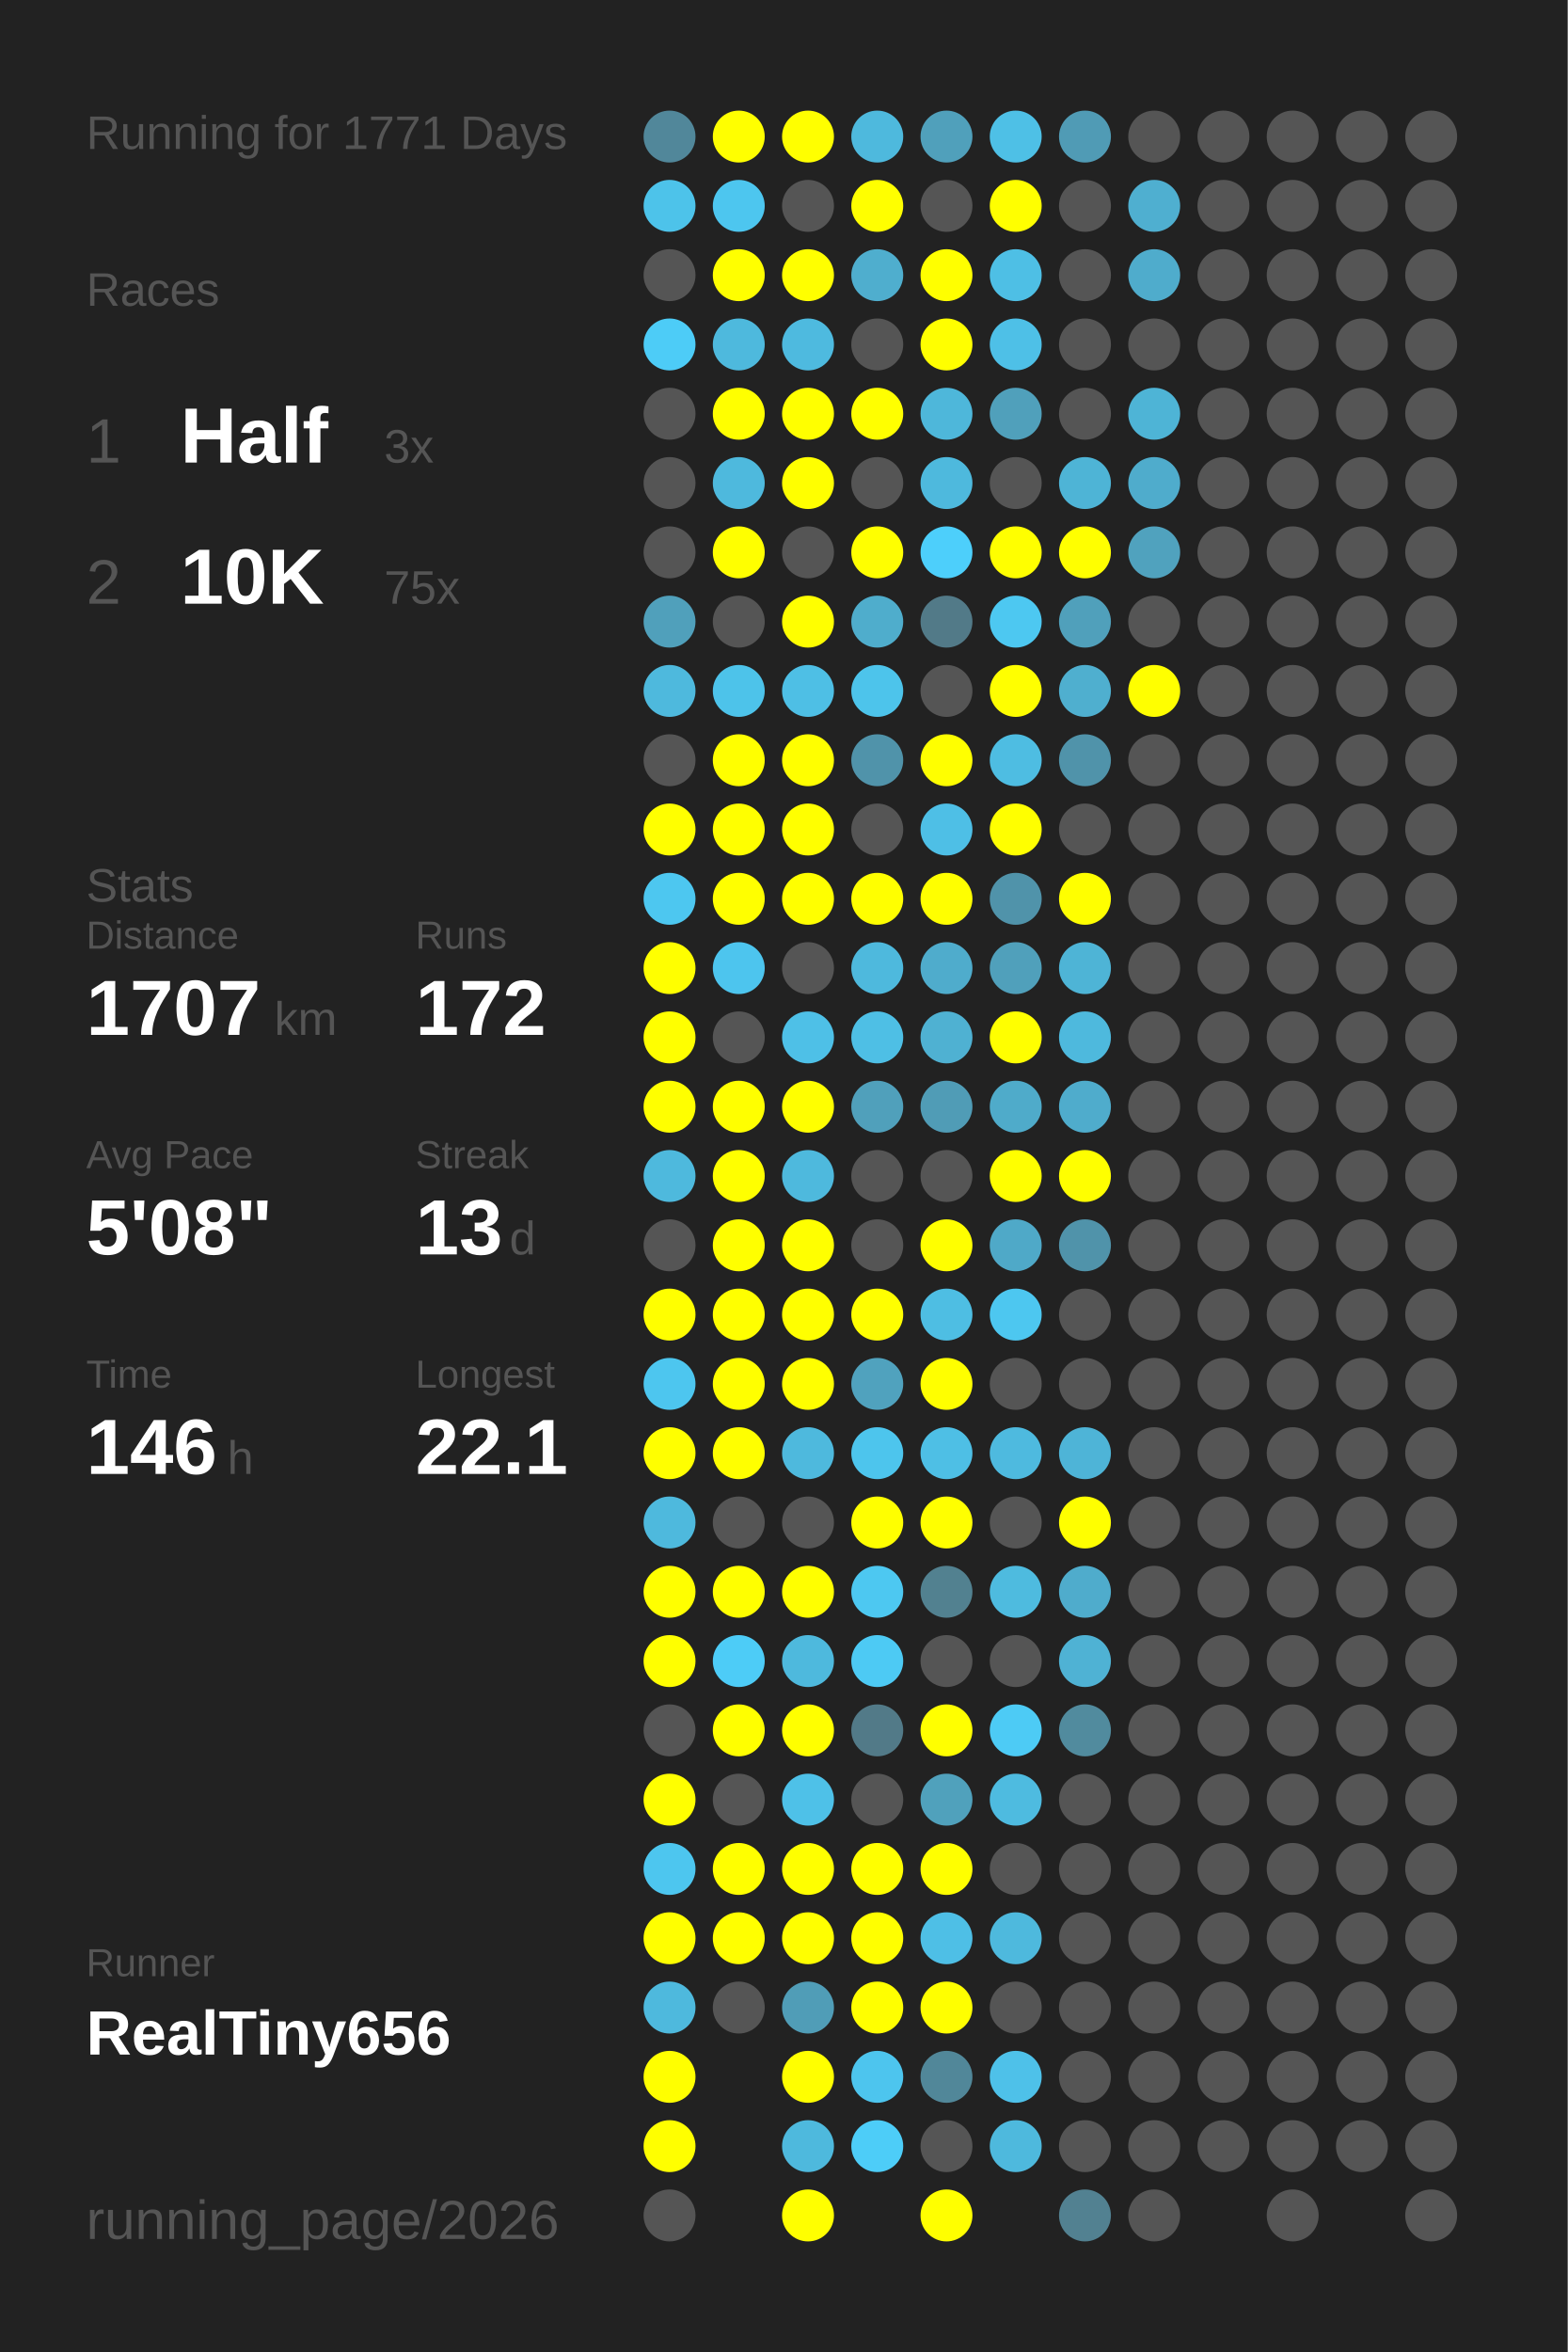
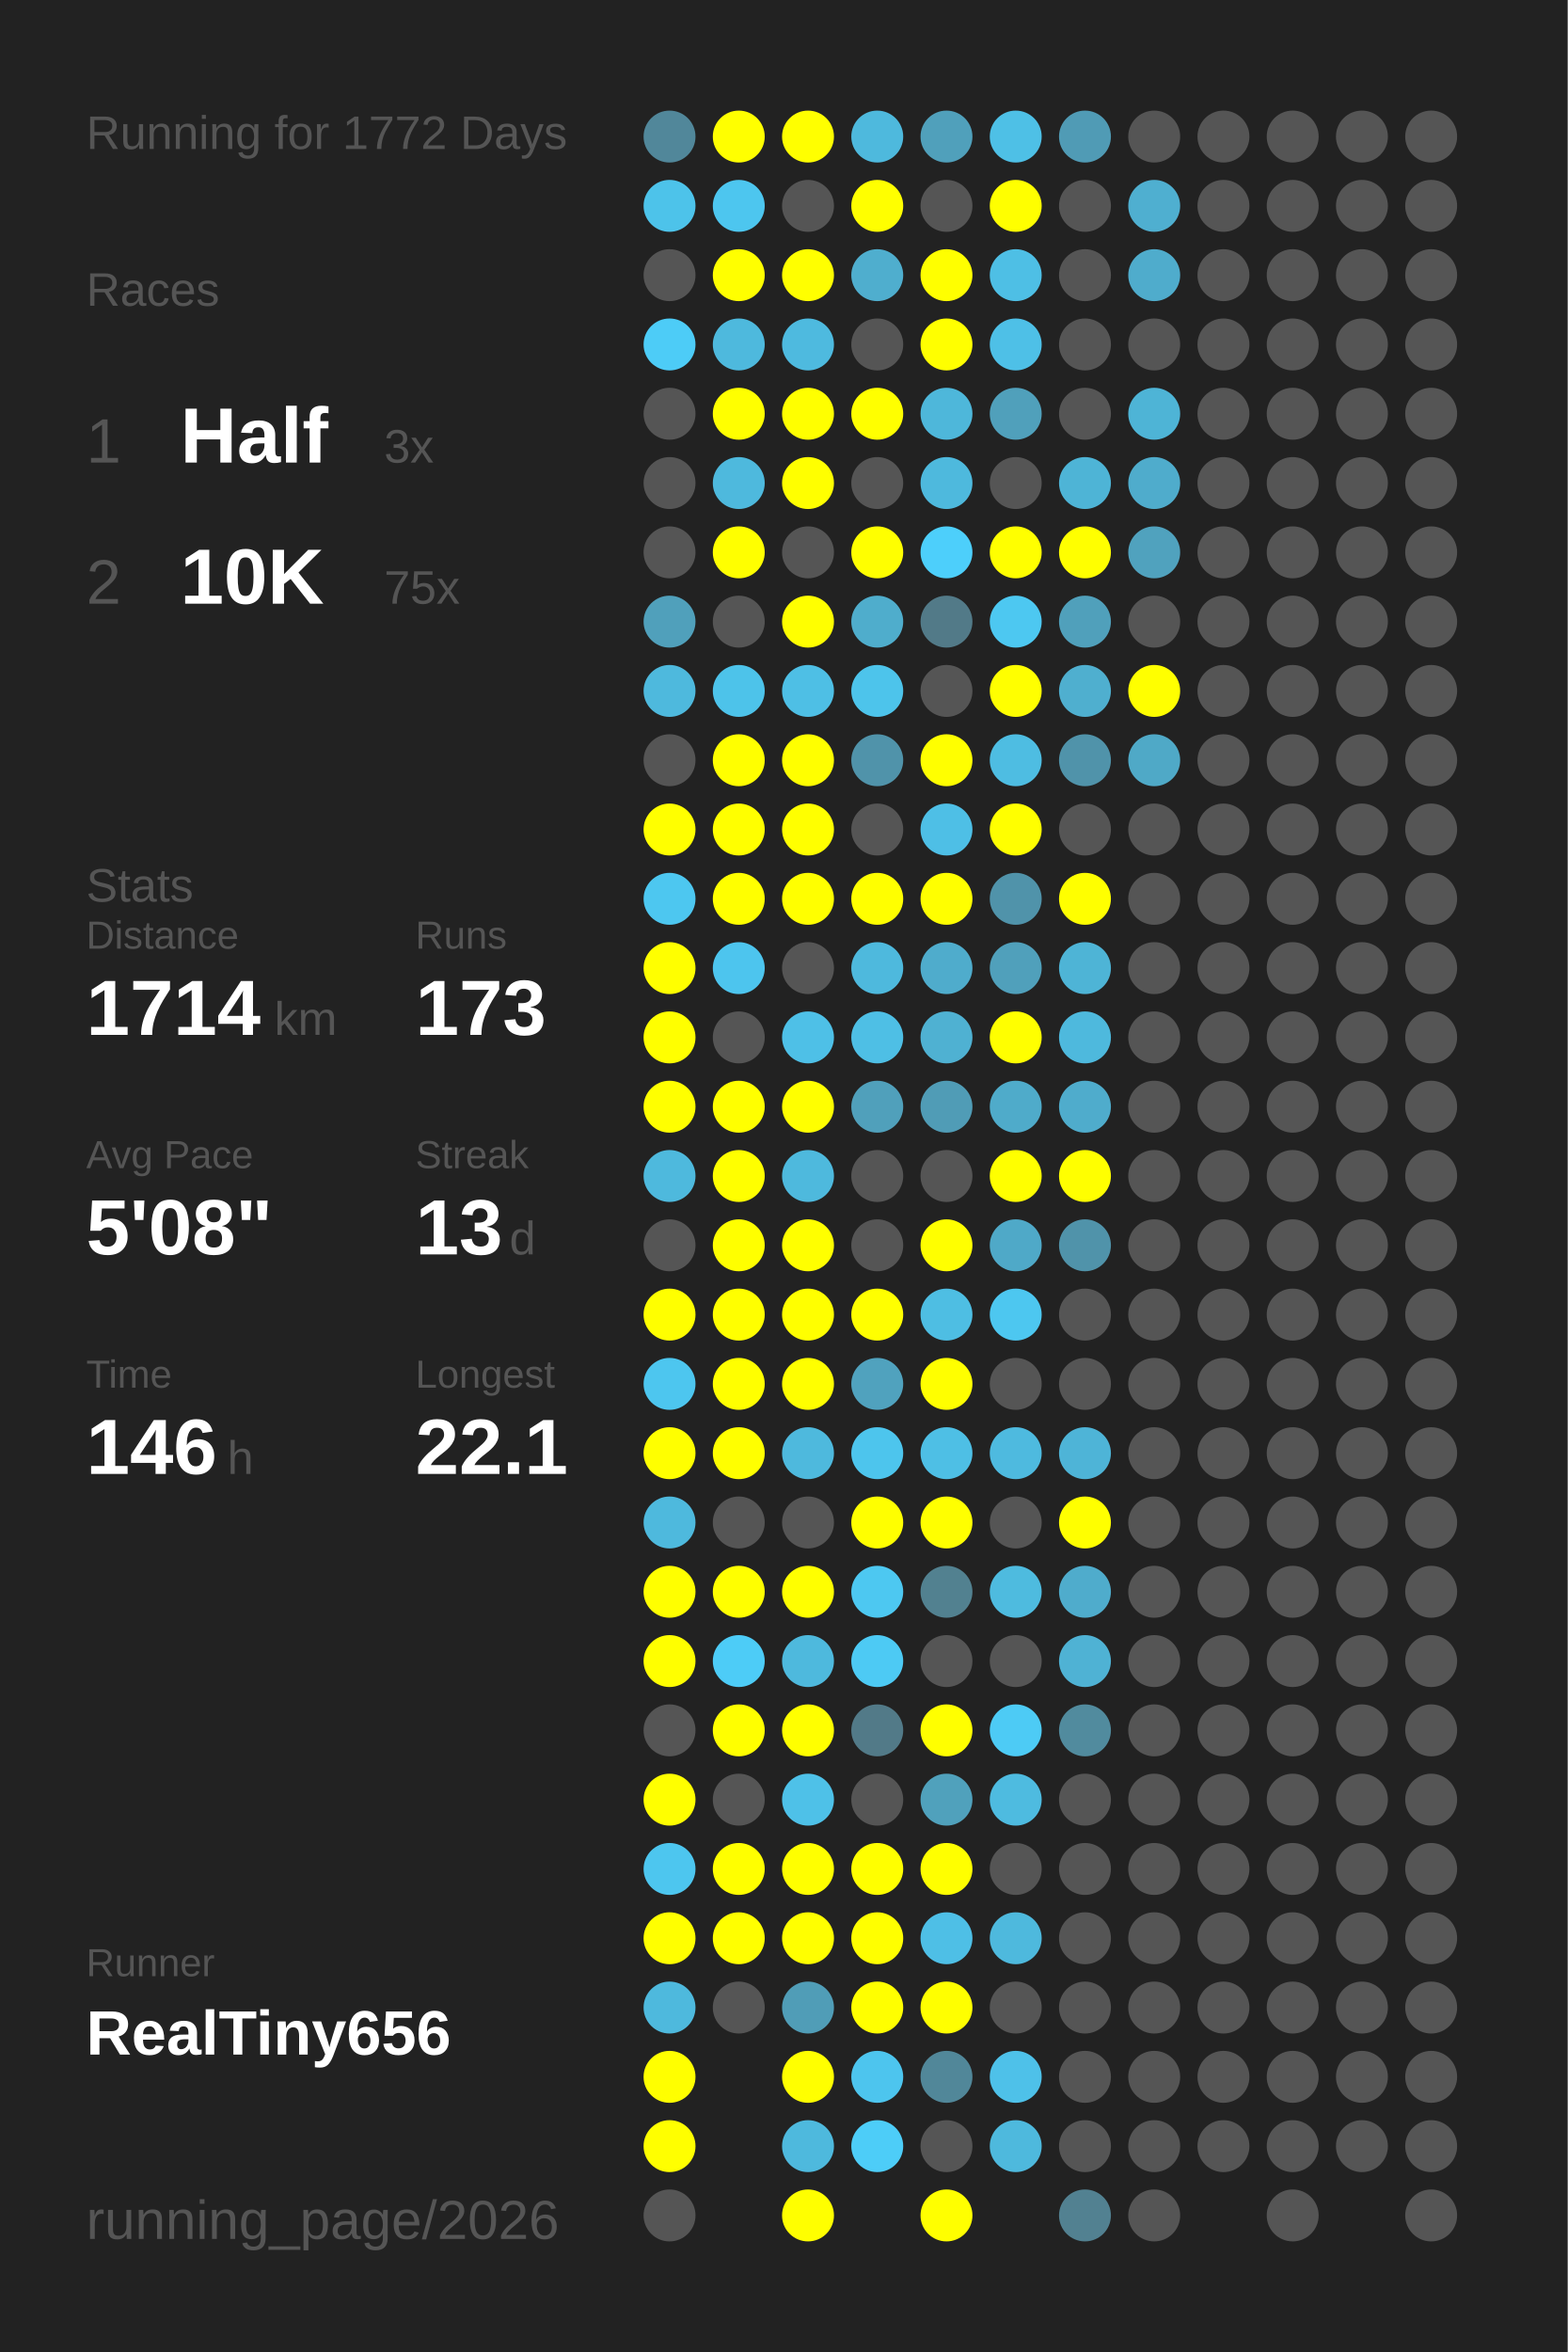
<svg xmlns="http://www.w3.org/2000/svg" baseProfile="full" height="300mm" version="1.1" viewBox="0,0,200,300" width="200mm">
  <defs />
  <rect fill="#222222" height="300" width="200" x="0" y="0" />
-   <text fill="#555555" style="font-size:6px; font-family:Arial;" x="11" y="19">Running for 1771 Days</text>
+   <text fill="#555555" style="font-size:6px; font-family:Arial;" x="11" y="19">Running for 1772 Days</text>
  <text fill="#555555" style="font-size:6px; font-family:Arial;" x="11" y="39">Races</text>
  <text fill="#555555" style="font-size:8px; font-family:Arial;" x="11" y="59">1</text>
  <text fill="#FFFFFF" style="font-size:10px; font-family:Arial; font-weight:bold;" x="23" y="59">Half</text>
  <text fill="#555555" style="font-size:6px; font-family:Arial;" x="49" y="59">3x</text>
  <text fill="#555555" style="font-size:8px; font-family:Arial;" x="11" y="77">2</text>
  <text fill="#FFFFFF" style="font-size:10px; font-family:Arial; font-weight:bold;" x="23" y="77">10K</text>
  <text fill="#555555" style="font-size:6px; font-family:Arial;" x="49" y="77">75x</text>
  <text fill="#555555" style="font-size:6px; font-family:Arial;" x="11" y="115">Stats</text>
  <text fill="#555555" style="font-size:5px; font-family:Arial;" x="11" y="121">Distance</text>
-   <text fill="#FFFFFF" style="font-size:10px; font-family:Arial; font-weight:bold;" x="11" y="132">1707</text>
+   <text fill="#FFFFFF" style="font-size:10px; font-family:Arial; font-weight:bold;" x="11" y="132">1714</text>
  <text fill="#555555" style="font-size:6px; font-family:Arial;" x="35" y="132">km</text>
  <text fill="#555555" style="font-size:5px; font-family:Arial;" x="53" y="121">Runs</text>
-   <text fill="#FFFFFF" style="font-size:10px; font-family:Arial; font-weight:bold;" x="53" y="132">172</text>
+   <text fill="#FFFFFF" style="font-size:10px; font-family:Arial; font-weight:bold;" x="53" y="132">173</text>
  <text fill="#555555" style="font-size:5px; font-family:Arial;" x="11" y="149">Avg Pace</text>
  <text fill="#FFFFFF" style="font-size:10px; font-family:Arial; font-weight:bold;" x="11" y="160">5'08"</text>
  <text fill="#555555" style="font-size:5px; font-family:Arial;" x="53" y="149">Streak</text>
  <text fill="#FFFFFF" style="font-size:10px; font-family:Arial; font-weight:bold;" x="53" y="160">13</text>
  <text fill="#555555" style="font-size:6px; font-family:Arial;" x="65" y="160">d</text>
  <text fill="#555555" style="font-size:5px; font-family:Arial;" x="11" y="177">Time</text>
  <text fill="#FFFFFF" style="font-size:10px; font-family:Arial; font-weight:bold;" x="11" y="188">146</text>
  <text fill="#555555" style="font-size:6px; font-family:Arial;" x="29" y="188">h</text>
  <text fill="#555555" style="font-size:5px; font-family:Arial;" x="53" y="177">Longest</text>
  <text fill="#FFFFFF" style="font-size:10px; font-family:Arial; font-weight:bold;" x="53" y="188">22.1</text>
  <text fill="#555555" style="font-size:5px; font-family:Arial;" x="11" y="252.065">Runner</text>
  <text fill="#FFFFFF" style="font-size:8px; font-family:Arial; font-weight:bold;" x="11" y="262.065">RealTiny656</text>
  <text fill="#555555" style="font-size:7px; font-family:Arial;" x="11" y="285.581">running_page/2026</text>
  <circle cx="85.417" cy="17.419" fill="#51879a" r="3.312" />
  <circle cx="85.417" cy="26.258" fill="#4dc3ea" r="3.312" />
  <circle cx="85.417" cy="35.097" fill="#555555" r="3.312" />
  <circle cx="85.417" cy="43.935" fill="#4dccf7" r="3.312" />
  <circle cx="85.417" cy="52.774" fill="#555555" r="3.312" />
  <circle cx="85.417" cy="61.613" fill="#555555" r="3.312" />
  <circle cx="85.417" cy="70.452" fill="#555555" r="3.312" />
  <circle cx="85.417" cy="79.29" fill="#50a0bb" r="3.312" />
  <circle cx="85.417" cy="88.129" fill="#4eb9dd" r="3.312" />
  <circle cx="85.417" cy="96.968" fill="#555555" r="3.312" />
  <circle cx="85.417" cy="105.806" fill="#FFFF00" r="3.312" />
  <circle cx="85.417" cy="114.645" fill="#4dc7f0" r="3.312" />
  <circle cx="85.417" cy="123.484" fill="#FFFF00" r="3.312" />
  <circle cx="85.417" cy="132.323" fill="#FFFF00" r="3.312" />
  <circle cx="85.417" cy="141.161" fill="#FFFF00" r="3.312" />
  <circle cx="85.417" cy="150" fill="#4eb9dd" r="3.312" />
  <circle cx="85.417" cy="158.839" fill="#555555" r="3.312" />
  <circle cx="85.417" cy="167.677" fill="#FFFF00" r="3.312" />
  <circle cx="85.417" cy="176.516" fill="#4dc6ef" r="3.312" />
  <circle cx="85.417" cy="185.355" fill="#FFFF00" r="3.312" />
  <circle cx="85.417" cy="194.194" fill="#4eb9dd" r="3.312" />
  <circle cx="85.417" cy="203.032" fill="#FFFF00" r="3.312" />
  <circle cx="85.417" cy="211.871" fill="#FFFF00" r="3.312" />
  <circle cx="85.417" cy="220.71" fill="#555555" r="3.312" />
  <circle cx="85.417" cy="229.548" fill="#FFFF00" r="3.312" />
  <circle cx="85.417" cy="238.387" fill="#4dc6ef" r="3.312" />
  <circle cx="85.417" cy="247.226" fill="#FFFF00" r="3.312" />
  <circle cx="85.417" cy="256.065" fill="#4eb9dd" r="3.312" />
  <circle cx="85.417" cy="264.903" fill="#FFFF00" r="3.312" />
  <circle cx="85.417" cy="273.742" fill="#FFFF00" r="3.312" />
  <circle cx="85.417" cy="282.581" fill="#555555" r="3.312" />
  <circle cx="94.25" cy="17.419" fill="#FFFF00" r="3.312" />
  <circle cx="94.25" cy="26.258" fill="#4dc6ef" r="3.312" />
  <circle cx="94.25" cy="35.097" fill="#FFFF00" r="3.312" />
  <circle cx="94.25" cy="43.935" fill="#4eb9dd" r="3.312" />
  <circle cx="94.25" cy="52.774" fill="#FFFF00" r="3.312" />
  <circle cx="94.25" cy="61.613" fill="#4eb9dd" r="3.312" />
  <circle cx="94.25" cy="70.452" fill="#FFFF00" r="3.312" />
  <circle cx="94.25" cy="79.29" fill="#555555" r="3.312" />
  <circle cx="94.25" cy="88.129" fill="#4dc3ea" r="3.312" />
  <circle cx="94.25" cy="96.968" fill="#FFFF00" r="3.312" />
  <circle cx="94.25" cy="105.806" fill="#FFFF00" r="3.312" />
  <circle cx="94.25" cy="114.645" fill="#FFFF00" r="3.312" />
  <circle cx="94.25" cy="123.484" fill="#4dc5ee" r="3.312" />
  <circle cx="94.25" cy="132.323" fill="#555555" r="3.312" />
  <circle cx="94.25" cy="141.161" fill="#FFFF00" r="3.312" />
  <circle cx="94.25" cy="150" fill="#FFFF00" r="3.312" />
  <circle cx="94.25" cy="158.839" fill="#FFFF00" r="3.312" />
  <circle cx="94.25" cy="167.677" fill="#FFFF00" r="3.312" />
  <circle cx="94.25" cy="176.516" fill="#FFFF00" r="3.312" />
  <circle cx="94.25" cy="185.355" fill="#FFFF00" r="3.312" />
  <circle cx="94.25" cy="194.194" fill="#555555" r="3.312" />
  <circle cx="94.25" cy="203.032" fill="#FFFF00" r="3.312" />
  <circle cx="94.25" cy="211.871" fill="#4dccf7" r="3.312" />
  <circle cx="94.25" cy="220.71" fill="#FFFF00" r="3.312" />
  <circle cx="94.25" cy="229.548" fill="#555555" r="3.312" />
  <circle cx="94.25" cy="238.387" fill="#FFFF00" r="3.312" />
  <circle cx="94.25" cy="247.226" fill="#FFFF00" r="3.312" />
  <circle cx="94.25" cy="256.065" fill="#555555" r="3.312" />
  <circle cx="103.083" cy="17.419" fill="#FFFF00" r="3.312" />
  <circle cx="103.083" cy="26.258" fill="#555555" r="3.312" />
  <circle cx="103.083" cy="35.097" fill="#FFFF00" r="3.312" />
  <circle cx="103.083" cy="43.935" fill="#4ebadf" r="3.312" />
  <circle cx="103.083" cy="52.774" fill="#FFFF00" r="3.312" />
  <circle cx="103.083" cy="61.613" fill="#FFFF00" r="3.312" />
  <circle cx="103.083" cy="70.452" fill="#555555" r="3.312" />
  <circle cx="103.083" cy="79.29" fill="#FFFF00" r="3.312" />
  <circle cx="103.083" cy="88.129" fill="#4ebfe5" r="3.312" />
  <circle cx="103.083" cy="96.968" fill="#FFFF00" r="3.312" />
  <circle cx="103.083" cy="105.806" fill="#FFFF00" r="3.312" />
  <circle cx="103.083" cy="114.645" fill="#FFFF00" r="3.312" />
  <circle cx="103.083" cy="123.484" fill="#555555" r="3.312" />
  <circle cx="103.083" cy="132.323" fill="#4ec0e7" r="3.312" />
  <circle cx="103.083" cy="141.161" fill="#FFFF00" r="3.312" />
  <circle cx="103.083" cy="150" fill="#4eb9dd" r="3.312" />
  <circle cx="103.083" cy="158.839" fill="#FFFF00" r="3.312" />
  <circle cx="103.083" cy="167.677" fill="#FFFF00" r="3.312" />
  <circle cx="103.083" cy="176.516" fill="#FFFF00" r="3.312" />
  <circle cx="103.083" cy="185.355" fill="#4eb9dd" r="3.312" />
  <circle cx="103.083" cy="194.194" fill="#555555" r="3.312" />
  <circle cx="103.083" cy="203.032" fill="#FFFF00" r="3.312" />
  <circle cx="103.083" cy="211.871" fill="#4eb9dd" r="3.312" />
  <circle cx="103.083" cy="220.71" fill="#FFFF00" r="3.312" />
  <circle cx="103.083" cy="229.548" fill="#4ec1e8" r="3.312" />
  <circle cx="103.083" cy="238.387" fill="#FFFF00" r="3.312" />
  <circle cx="103.083" cy="247.226" fill="#FFFF00" r="3.312" />
  <circle cx="103.083" cy="256.065" fill="#509db7" r="3.312" />
  <circle cx="103.083" cy="264.903" fill="#FFFF00" r="3.312" />
  <circle cx="103.083" cy="273.742" fill="#4eb9dd" r="3.312" />
  <circle cx="103.083" cy="282.581" fill="#FFFF00" r="3.312" />
  <circle cx="111.917" cy="17.419" fill="#4eb9dd" r="3.312" />
  <circle cx="111.917" cy="26.258" fill="#FFFF00" r="3.312" />
  <circle cx="111.917" cy="35.097" fill="#4faece" r="3.312" />
  <circle cx="111.917" cy="43.935" fill="#555555" r="3.312" />
  <circle cx="111.917" cy="52.774" fill="#FFFF00" r="3.312" />
  <circle cx="111.917" cy="61.613" fill="#555555" r="3.312" />
  <circle cx="111.917" cy="70.452" fill="#FFFF00" r="3.312" />
  <circle cx="111.917" cy="79.29" fill="#4fadcc" r="3.312" />
  <circle cx="111.917" cy="88.129" fill="#4dc4eb" r="3.312" />
  <circle cx="111.917" cy="96.968" fill="#5093aa" r="3.312" />
  <circle cx="111.917" cy="105.806" fill="#555555" r="3.312" />
  <circle cx="111.917" cy="114.645" fill="#FFFF00" r="3.312" />
  <circle cx="111.917" cy="123.484" fill="#4eb9dd" r="3.312" />
  <circle cx="111.917" cy="132.323" fill="#4ebfe5" r="3.312" />
  <circle cx="111.917" cy="141.161" fill="#50a0bb" r="3.312" />
  <circle cx="111.917" cy="150" fill="#555555" r="3.312" />
  <circle cx="111.917" cy="158.839" fill="#555555" r="3.312" />
  <circle cx="111.917" cy="167.677" fill="#FFFF00" r="3.312" />
  <circle cx="111.917" cy="176.516" fill="#50a2be" r="3.312" />
  <circle cx="111.917" cy="185.355" fill="#4dc5ed" r="3.312" />
  <circle cx="111.917" cy="194.194" fill="#FFFF00" r="3.312" />
  <circle cx="111.917" cy="203.032" fill="#4dc8f1" r="3.312" />
  <circle cx="111.917" cy="211.871" fill="#4dcaf4" r="3.312" />
  <circle cx="111.917" cy="220.71" fill="#527a88" r="3.312" />
  <circle cx="111.917" cy="229.548" fill="#555555" r="3.312" />
  <circle cx="111.917" cy="238.387" fill="#FFFF00" r="3.312" />
  <circle cx="111.917" cy="247.226" fill="#FFFF00" r="3.312" />
  <circle cx="111.917" cy="256.065" fill="#FFFF00" r="3.312" />
  <circle cx="111.917" cy="264.903" fill="#4dc5ee" r="3.312" />
  <circle cx="111.917" cy="273.742" fill="#4dcdf8" r="3.312" />
  <circle cx="120.75" cy="17.419" fill="#50a0bb" r="3.312" />
  <circle cx="120.75" cy="26.258" fill="#555555" r="3.312" />
  <circle cx="120.75" cy="35.097" fill="#FFFF00" r="3.312" />
  <circle cx="120.75" cy="43.935" fill="#FFFF00" r="3.312" />
  <circle cx="120.75" cy="52.774" fill="#4eb7da" r="3.312" />
  <circle cx="120.75" cy="61.613" fill="#4eb9dd" r="3.312" />
  <circle cx="120.75" cy="70.452" fill="#4dcffb" r="3.312" />
  <circle cx="120.75" cy="79.29" fill="#527a88" r="3.312" />
  <circle cx="120.75" cy="88.129" fill="#555555" r="3.312" />
  <circle cx="120.75" cy="96.968" fill="#FFFF00" r="3.312" />
  <circle cx="120.75" cy="105.806" fill="#4ebfe6" r="3.312" />
  <circle cx="120.75" cy="114.645" fill="#FFFF00" r="3.312" />
  <circle cx="120.75" cy="123.484" fill="#4faccc" r="3.312" />
  <circle cx="120.75" cy="132.323" fill="#4fb1d2" r="3.312" />
  <circle cx="120.75" cy="141.161" fill="#509cb6" r="3.312" />
  <circle cx="120.75" cy="150" fill="#555555" r="3.312" />
  <circle cx="120.75" cy="158.839" fill="#FFFF00" r="3.312" />
  <circle cx="120.75" cy="167.677" fill="#4ebee3" r="3.312" />
  <circle cx="120.75" cy="176.516" fill="#FFFF00" r="3.312" />
  <circle cx="120.75" cy="185.355" fill="#4ebfe5" r="3.312" />
  <circle cx="120.75" cy="194.194" fill="#FFFF00" r="3.312" />
  <circle cx="120.75" cy="203.032" fill="#528190" r="3.312" />
  <circle cx="120.75" cy="211.871" fill="#555555" r="3.312" />
  <circle cx="120.75" cy="220.71" fill="#FFFF00" r="3.312" />
  <circle cx="120.75" cy="229.548" fill="#50a1bc" r="3.312" />
  <circle cx="120.75" cy="238.387" fill="#FFFF00" r="3.312" />
  <circle cx="120.75" cy="247.226" fill="#4ebfe6" r="3.312" />
  <circle cx="120.75" cy="256.065" fill="#FFFF00" r="3.312" />
  <circle cx="120.75" cy="264.903" fill="#518799" r="3.312" />
  <circle cx="120.75" cy="273.742" fill="#555555" r="3.312" />
  <circle cx="120.75" cy="282.581" fill="#FFFF00" r="3.312" />
  <circle cx="129.583" cy="17.419" fill="#4ec0e6" r="3.312" />
  <circle cx="129.583" cy="26.258" fill="#FFFF00" r="3.312" />
  <circle cx="129.583" cy="35.097" fill="#4ebfe5" r="3.312" />
  <circle cx="129.583" cy="43.935" fill="#4ec0e7" r="3.312" />
  <circle cx="129.583" cy="52.774" fill="#50a0bb" r="3.312" />
  <circle cx="129.583" cy="61.613" fill="#555555" r="3.312" />
  <circle cx="129.583" cy="70.452" fill="#FFFF00" r="3.312" />
  <circle cx="129.583" cy="79.29" fill="#4dc8f1" r="3.312" />
  <circle cx="129.583" cy="88.129" fill="#FFFF00" r="3.312" />
  <circle cx="129.583" cy="96.968" fill="#4ebde2" r="3.312" />
  <circle cx="129.583" cy="105.806" fill="#FFFF00" r="3.312" />
  <circle cx="129.583" cy="114.645" fill="#5093aa" r="3.312" />
  <circle cx="129.583" cy="123.484" fill="#50a0bb" r="3.312" />
  <circle cx="129.583" cy="132.323" fill="#FFFF00" r="3.312" />
  <circle cx="129.583" cy="141.161" fill="#4fabca" r="3.312" />
  <circle cx="129.583" cy="150" fill="#FFFF00" r="3.312" />
  <circle cx="129.583" cy="158.839" fill="#4fa9c8" r="3.312" />
  <circle cx="129.583" cy="167.677" fill="#4dc7f0" r="3.312" />
  <circle cx="129.583" cy="176.516" fill="#555555" r="3.312" />
  <circle cx="129.583" cy="185.355" fill="#4ebadf" r="3.312" />
  <circle cx="129.583" cy="194.194" fill="#555555" r="3.312" />
  <circle cx="129.583" cy="203.032" fill="#4ebbdf" r="3.312" />
  <circle cx="129.583" cy="211.871" fill="#555555" r="3.312" />
  <circle cx="129.583" cy="220.71" fill="#4dcbf5" r="3.312" />
  <circle cx="129.583" cy="229.548" fill="#4ebbe0" r="3.312" />
  <circle cx="129.583" cy="238.387" fill="#555555" r="3.312" />
  <circle cx="129.583" cy="247.226" fill="#4eb9dd" r="3.312" />
  <circle cx="129.583" cy="256.065" fill="#555555" r="3.312" />
  <circle cx="129.583" cy="264.903" fill="#4ec1e9" r="3.312" />
  <circle cx="129.583" cy="273.742" fill="#4eb9dd" r="3.312" />
  <circle cx="138.417" cy="17.419" fill="#509bb5" r="3.312" />
  <circle cx="138.417" cy="26.258" fill="#555555" r="3.312" />
  <circle cx="138.417" cy="35.097" fill="#555555" r="3.312" />
  <circle cx="138.417" cy="43.935" fill="#555555" r="3.312" />
  <circle cx="138.417" cy="52.774" fill="#555555" r="3.312" />
  <circle cx="138.417" cy="61.613" fill="#4eb4d6" r="3.312" />
  <circle cx="138.417" cy="70.452" fill="#FFFF00" r="3.312" />
  <circle cx="138.417" cy="79.29" fill="#50a0bb" r="3.312" />
  <circle cx="138.417" cy="88.129" fill="#4fafcf" r="3.312" />
  <circle cx="138.417" cy="96.968" fill="#5093aa" r="3.312" />
  <circle cx="138.417" cy="105.806" fill="#555555" r="3.312" />
  <circle cx="138.417" cy="114.645" fill="#FFFF00" r="3.312" />
  <circle cx="138.417" cy="123.484" fill="#4eb4d6" r="3.312" />
  <circle cx="138.417" cy="132.323" fill="#4eb9dd" r="3.312" />
  <circle cx="138.417" cy="141.161" fill="#4faccc" r="3.312" />
  <circle cx="138.417" cy="150" fill="#FFFF00" r="3.312" />
  <circle cx="138.417" cy="158.839" fill="#5093aa" r="3.312" />
  <circle cx="138.417" cy="167.677" fill="#555555" r="3.312" />
  <circle cx="138.417" cy="176.516" fill="#555555" r="3.312" />
  <circle cx="138.417" cy="185.355" fill="#4eb4d7" r="3.312" />
  <circle cx="138.417" cy="194.194" fill="#FFFF00" r="3.312" />
  <circle cx="138.417" cy="203.032" fill="#4faccc" r="3.312" />
  <circle cx="138.417" cy="211.871" fill="#4fb2d4" r="3.312" />
  <circle cx="138.417" cy="220.71" fill="#518b9e" r="3.312" />
  <circle cx="138.417" cy="229.548" fill="#555555" r="3.312" />
  <circle cx="138.417" cy="238.387" fill="#555555" r="3.312" />
  <circle cx="138.417" cy="247.226" fill="#555555" r="3.312" />
  <circle cx="138.417" cy="256.065" fill="#555555" r="3.312" />
  <circle cx="138.417" cy="264.903" fill="#555555" r="3.312" />
  <circle cx="138.417" cy="273.742" fill="#555555" r="3.312" />
  <circle cx="138.417" cy="282.581" fill="#528191" r="3.312" />
  <circle cx="147.25" cy="17.419" fill="#555555" r="3.312" />
  <circle cx="147.25" cy="26.258" fill="#4fafd0" r="3.312" />
  <circle cx="147.25" cy="35.097" fill="#4faccc" r="3.312" />
  <circle cx="147.25" cy="43.935" fill="#555555" r="3.312" />
  <circle cx="147.25" cy="52.774" fill="#4eb4d6" r="3.312" />
  <circle cx="147.25" cy="61.613" fill="#4faccc" r="3.312" />
  <circle cx="147.25" cy="70.452" fill="#50a2be" r="3.312" />
  <circle cx="147.25" cy="79.29" fill="#555555" r="3.312" />
  <circle cx="147.25" cy="88.129" fill="#FFFF00" r="3.312" />
-   <circle cx="147.25" cy="96.968" fill="#555555" r="3.312" />
+   <circle cx="147.25" cy="96.968" fill="#4fa9c7" r="3.312" />
  <circle cx="147.25" cy="105.806" fill="#555555" r="3.312" />
  <circle cx="147.25" cy="114.645" fill="#555555" r="3.312" />
  <circle cx="147.25" cy="123.484" fill="#555555" r="3.312" />
  <circle cx="147.25" cy="132.323" fill="#555555" r="3.312" />
  <circle cx="147.25" cy="141.161" fill="#555555" r="3.312" />
  <circle cx="147.25" cy="150" fill="#555555" r="3.312" />
  <circle cx="147.25" cy="158.839" fill="#555555" r="3.312" />
  <circle cx="147.25" cy="167.677" fill="#555555" r="3.312" />
  <circle cx="147.25" cy="176.516" fill="#555555" r="3.312" />
  <circle cx="147.25" cy="185.355" fill="#555555" r="3.312" />
  <circle cx="147.25" cy="194.194" fill="#555555" r="3.312" />
  <circle cx="147.25" cy="203.032" fill="#555555" r="3.312" />
  <circle cx="147.25" cy="211.871" fill="#555555" r="3.312" />
  <circle cx="147.25" cy="220.71" fill="#555555" r="3.312" />
  <circle cx="147.25" cy="229.548" fill="#555555" r="3.312" />
  <circle cx="147.25" cy="238.387" fill="#555555" r="3.312" />
  <circle cx="147.25" cy="247.226" fill="#555555" r="3.312" />
  <circle cx="147.25" cy="256.065" fill="#555555" r="3.312" />
  <circle cx="147.25" cy="264.903" fill="#555555" r="3.312" />
  <circle cx="147.25" cy="273.742" fill="#555555" r="3.312" />
  <circle cx="147.25" cy="282.581" fill="#555555" r="3.312" />
  <circle cx="156.083" cy="17.419" fill="#555555" r="3.312" />
  <circle cx="156.083" cy="26.258" fill="#555555" r="3.312" />
  <circle cx="156.083" cy="35.097" fill="#555555" r="3.312" />
  <circle cx="156.083" cy="43.935" fill="#555555" r="3.312" />
  <circle cx="156.083" cy="52.774" fill="#555555" r="3.312" />
  <circle cx="156.083" cy="61.613" fill="#555555" r="3.312" />
  <circle cx="156.083" cy="70.452" fill="#555555" r="3.312" />
  <circle cx="156.083" cy="79.29" fill="#555555" r="3.312" />
  <circle cx="156.083" cy="88.129" fill="#555555" r="3.312" />
  <circle cx="156.083" cy="96.968" fill="#555555" r="3.312" />
  <circle cx="156.083" cy="105.806" fill="#555555" r="3.312" />
  <circle cx="156.083" cy="114.645" fill="#555555" r="3.312" />
  <circle cx="156.083" cy="123.484" fill="#555555" r="3.312" />
  <circle cx="156.083" cy="132.323" fill="#555555" r="3.312" />
  <circle cx="156.083" cy="141.161" fill="#555555" r="3.312" />
  <circle cx="156.083" cy="150" fill="#555555" r="3.312" />
  <circle cx="156.083" cy="158.839" fill="#555555" r="3.312" />
  <circle cx="156.083" cy="167.677" fill="#555555" r="3.312" />
  <circle cx="156.083" cy="176.516" fill="#555555" r="3.312" />
  <circle cx="156.083" cy="185.355" fill="#555555" r="3.312" />
  <circle cx="156.083" cy="194.194" fill="#555555" r="3.312" />
  <circle cx="156.083" cy="203.032" fill="#555555" r="3.312" />
  <circle cx="156.083" cy="211.871" fill="#555555" r="3.312" />
  <circle cx="156.083" cy="220.71" fill="#555555" r="3.312" />
  <circle cx="156.083" cy="229.548" fill="#555555" r="3.312" />
  <circle cx="156.083" cy="238.387" fill="#555555" r="3.312" />
  <circle cx="156.083" cy="247.226" fill="#555555" r="3.312" />
  <circle cx="156.083" cy="256.065" fill="#555555" r="3.312" />
  <circle cx="156.083" cy="264.903" fill="#555555" r="3.312" />
  <circle cx="156.083" cy="273.742" fill="#555555" r="3.312" />
  <circle cx="164.917" cy="17.419" fill="#555555" r="3.312" />
  <circle cx="164.917" cy="26.258" fill="#555555" r="3.312" />
  <circle cx="164.917" cy="35.097" fill="#555555" r="3.312" />
  <circle cx="164.917" cy="43.935" fill="#555555" r="3.312" />
  <circle cx="164.917" cy="52.774" fill="#555555" r="3.312" />
  <circle cx="164.917" cy="61.613" fill="#555555" r="3.312" />
  <circle cx="164.917" cy="70.452" fill="#555555" r="3.312" />
  <circle cx="164.917" cy="79.29" fill="#555555" r="3.312" />
  <circle cx="164.917" cy="88.129" fill="#555555" r="3.312" />
  <circle cx="164.917" cy="96.968" fill="#555555" r="3.312" />
  <circle cx="164.917" cy="105.806" fill="#555555" r="3.312" />
  <circle cx="164.917" cy="114.645" fill="#555555" r="3.312" />
  <circle cx="164.917" cy="123.484" fill="#555555" r="3.312" />
  <circle cx="164.917" cy="132.323" fill="#555555" r="3.312" />
  <circle cx="164.917" cy="141.161" fill="#555555" r="3.312" />
  <circle cx="164.917" cy="150" fill="#555555" r="3.312" />
  <circle cx="164.917" cy="158.839" fill="#555555" r="3.312" />
  <circle cx="164.917" cy="167.677" fill="#555555" r="3.312" />
  <circle cx="164.917" cy="176.516" fill="#555555" r="3.312" />
  <circle cx="164.917" cy="185.355" fill="#555555" r="3.312" />
  <circle cx="164.917" cy="194.194" fill="#555555" r="3.312" />
  <circle cx="164.917" cy="203.032" fill="#555555" r="3.312" />
  <circle cx="164.917" cy="211.871" fill="#555555" r="3.312" />
  <circle cx="164.917" cy="220.71" fill="#555555" r="3.312" />
  <circle cx="164.917" cy="229.548" fill="#555555" r="3.312" />
  <circle cx="164.917" cy="238.387" fill="#555555" r="3.312" />
  <circle cx="164.917" cy="247.226" fill="#555555" r="3.312" />
  <circle cx="164.917" cy="256.065" fill="#555555" r="3.312" />
  <circle cx="164.917" cy="264.903" fill="#555555" r="3.312" />
  <circle cx="164.917" cy="273.742" fill="#555555" r="3.312" />
  <circle cx="164.917" cy="282.581" fill="#555555" r="3.312" />
  <circle cx="173.75" cy="17.419" fill="#555555" r="3.312" />
  <circle cx="173.75" cy="26.258" fill="#555555" r="3.312" />
  <circle cx="173.75" cy="35.097" fill="#555555" r="3.312" />
  <circle cx="173.75" cy="43.935" fill="#555555" r="3.312" />
  <circle cx="173.75" cy="52.774" fill="#555555" r="3.312" />
  <circle cx="173.75" cy="61.613" fill="#555555" r="3.312" />
  <circle cx="173.75" cy="70.452" fill="#555555" r="3.312" />
  <circle cx="173.75" cy="79.29" fill="#555555" r="3.312" />
  <circle cx="173.75" cy="88.129" fill="#555555" r="3.312" />
  <circle cx="173.75" cy="96.968" fill="#555555" r="3.312" />
  <circle cx="173.75" cy="105.806" fill="#555555" r="3.312" />
  <circle cx="173.75" cy="114.645" fill="#555555" r="3.312" />
  <circle cx="173.75" cy="123.484" fill="#555555" r="3.312" />
  <circle cx="173.75" cy="132.323" fill="#555555" r="3.312" />
  <circle cx="173.75" cy="141.161" fill="#555555" r="3.312" />
  <circle cx="173.75" cy="150" fill="#555555" r="3.312" />
  <circle cx="173.75" cy="158.839" fill="#555555" r="3.312" />
  <circle cx="173.75" cy="167.677" fill="#555555" r="3.312" />
  <circle cx="173.75" cy="176.516" fill="#555555" r="3.312" />
  <circle cx="173.75" cy="185.355" fill="#555555" r="3.312" />
  <circle cx="173.75" cy="194.194" fill="#555555" r="3.312" />
  <circle cx="173.75" cy="203.032" fill="#555555" r="3.312" />
  <circle cx="173.75" cy="211.871" fill="#555555" r="3.312" />
  <circle cx="173.75" cy="220.71" fill="#555555" r="3.312" />
  <circle cx="173.75" cy="229.548" fill="#555555" r="3.312" />
  <circle cx="173.75" cy="238.387" fill="#555555" r="3.312" />
  <circle cx="173.75" cy="247.226" fill="#555555" r="3.312" />
  <circle cx="173.75" cy="256.065" fill="#555555" r="3.312" />
  <circle cx="173.75" cy="264.903" fill="#555555" r="3.312" />
  <circle cx="173.75" cy="273.742" fill="#555555" r="3.312" />
  <circle cx="182.583" cy="17.419" fill="#555555" r="3.312" />
  <circle cx="182.583" cy="26.258" fill="#555555" r="3.312" />
  <circle cx="182.583" cy="35.097" fill="#555555" r="3.312" />
  <circle cx="182.583" cy="43.935" fill="#555555" r="3.312" />
  <circle cx="182.583" cy="52.774" fill="#555555" r="3.312" />
  <circle cx="182.583" cy="61.613" fill="#555555" r="3.312" />
  <circle cx="182.583" cy="70.452" fill="#555555" r="3.312" />
  <circle cx="182.583" cy="79.29" fill="#555555" r="3.312" />
  <circle cx="182.583" cy="88.129" fill="#555555" r="3.312" />
  <circle cx="182.583" cy="96.968" fill="#555555" r="3.312" />
  <circle cx="182.583" cy="105.806" fill="#555555" r="3.312" />
  <circle cx="182.583" cy="114.645" fill="#555555" r="3.312" />
  <circle cx="182.583" cy="123.484" fill="#555555" r="3.312" />
  <circle cx="182.583" cy="132.323" fill="#555555" r="3.312" />
  <circle cx="182.583" cy="141.161" fill="#555555" r="3.312" />
  <circle cx="182.583" cy="150" fill="#555555" r="3.312" />
  <circle cx="182.583" cy="158.839" fill="#555555" r="3.312" />
  <circle cx="182.583" cy="167.677" fill="#555555" r="3.312" />
  <circle cx="182.583" cy="176.516" fill="#555555" r="3.312" />
  <circle cx="182.583" cy="185.355" fill="#555555" r="3.312" />
  <circle cx="182.583" cy="194.194" fill="#555555" r="3.312" />
  <circle cx="182.583" cy="203.032" fill="#555555" r="3.312" />
  <circle cx="182.583" cy="211.871" fill="#555555" r="3.312" />
  <circle cx="182.583" cy="220.71" fill="#555555" r="3.312" />
  <circle cx="182.583" cy="229.548" fill="#555555" r="3.312" />
  <circle cx="182.583" cy="238.387" fill="#555555" r="3.312" />
  <circle cx="182.583" cy="247.226" fill="#555555" r="3.312" />
  <circle cx="182.583" cy="256.065" fill="#555555" r="3.312" />
  <circle cx="182.583" cy="264.903" fill="#555555" r="3.312" />
  <circle cx="182.583" cy="273.742" fill="#555555" r="3.312" />
  <circle cx="182.583" cy="282.581" fill="#555555" r="3.312" />
</svg>
